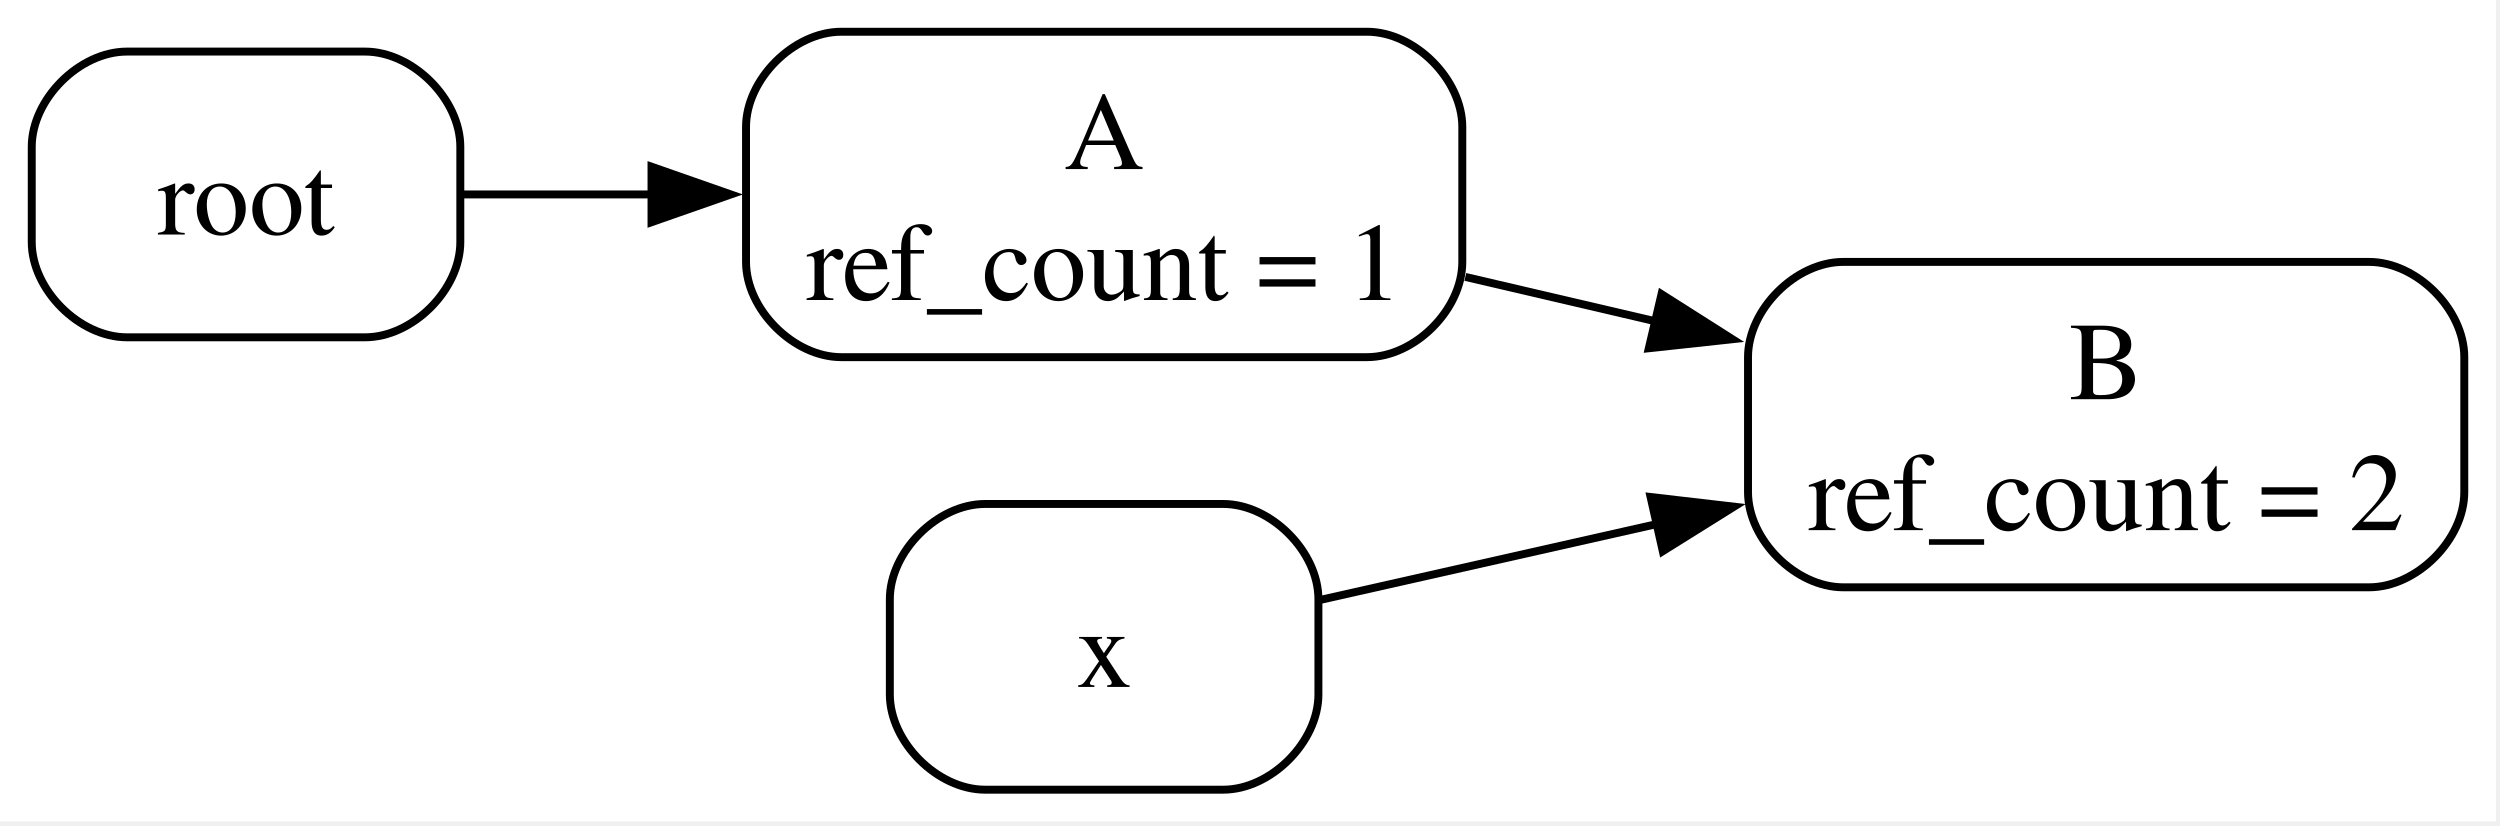
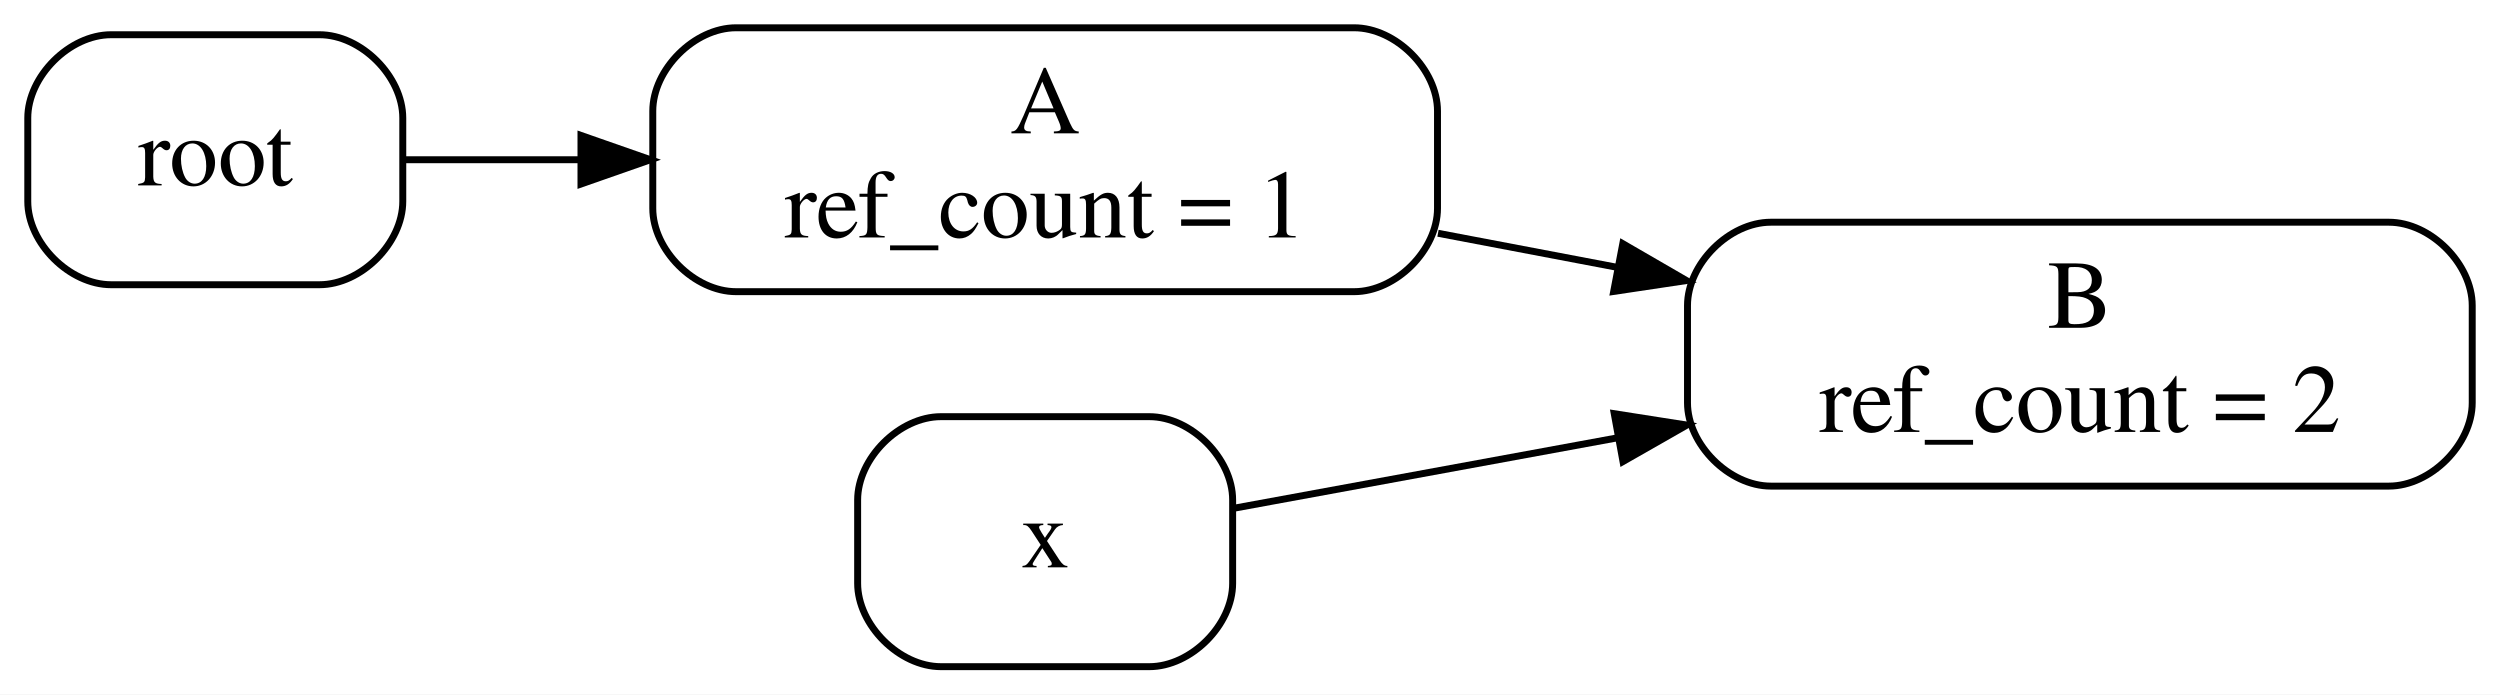
- <svg xmlns="http://www.w3.org/2000/svg" width="315pt" height="104pt" viewBox="0.00 0.00 315.00 104.00">
-   <g id="graph0" class="graph" transform="scale(1 1) rotate(0) translate(4 99.5)">
-     <polygon fill="white" stroke="none" points="-4,4 -4,-99.5 310.5,-99.5 310.5,4 -4,4" />
+ <svg xmlns="http://www.w3.org/2000/svg" width="360pt" height="100pt" viewBox="0.00 0.00 360.00 100.00">
+   <g id="graph0" class="graph" transform="scale(1 1) rotate(0) translate(4 96)">
+     <polygon fill="white" stroke="transparent" points="-4,4 -4,-96 356,-96 356,4 -4,4" />
    <g id="node1" class="node">
-       <path fill="none" stroke="black" d="M42,-93C42,-93 12,-93 12,-93 6,-93 0,-87 0,-81 0,-81 0,-69 0,-69 0,-63 6,-57 12,-57 12,-57 42,-57 42,-57 48,-57 54,-63 54,-69 54,-69 54,-81 54,-81 54,-87 48,-93 42,-93" />
-       <text xml:space="preserve" text-anchor="middle" x="27" y="-69.95" font-family="Times,serif" font-size="14.00">root</text>
+       <path fill="none" stroke="black" d="M42,-91C42,-91 12,-91 12,-91 6,-91 0,-85 0,-79 0,-79 0,-67 0,-67 0,-61 6,-55 12,-55 12,-55 42,-55 42,-55 48,-55 54,-61 54,-67 54,-67 54,-79 54,-79 54,-85 48,-91 42,-91" />
+       <text text-anchor="middle" x="27" y="-69.3" font-family="Times,serif" font-size="14.00">root</text>
    </g>
    <g id="node3" class="node">
-       <path fill="none" stroke="black" d="M168.25,-95.5C168.25,-95.5 102,-95.5 102,-95.5 96,-95.5 90,-89.5 90,-83.5 90,-83.5 90,-66.5 90,-66.5 90,-60.5 96,-54.5 102,-54.5 102,-54.5 168.25,-54.5 168.25,-54.5 174.25,-54.5 180.25,-60.5 180.25,-66.5 180.25,-66.5 180.25,-83.5 180.25,-83.5 180.25,-89.5 174.25,-95.5 168.25,-95.5" />
-       <text xml:space="preserve" text-anchor="middle" x="135.12" y="-78.2" font-family="Times,serif" font-size="14.00">A</text>
-       <text xml:space="preserve" text-anchor="middle" x="135.12" y="-61.7" font-family="Times,serif" font-size="14.00">ref_count = 1</text>
+       <path fill="none" stroke="black" d="M191,-92C191,-92 102,-92 102,-92 96,-92 90,-86 90,-80 90,-80 90,-66 90,-66 90,-60 96,-54 102,-54 102,-54 191,-54 191,-54 197,-54 203,-60 203,-66 203,-66 203,-80 203,-80 203,-86 197,-92 191,-92" />
+       <text text-anchor="middle" x="146.5" y="-76.8" font-family="Times,serif" font-size="14.00">A</text>
+       <text text-anchor="middle" x="146.5" y="-61.8" font-family="Times,serif" font-size="14.00">ref_count = 1</text>
    </g>
    <g id="edge1" class="edge">
-       <path fill="none" stroke="black" d="M54.23,-75C61.58,-75 69.85,-75 78.22,-75" />
-       <polygon fill="black" stroke="black" points="78.09,-78.5 88.09,-75 78.09,-71.5 78.09,-78.5" />
+       <path fill="none" stroke="black" d="M54.08,-73C61.74,-73 70.49,-73 79.47,-73" />
+       <polygon fill="black" stroke="black" points="79.66,-76.5 89.66,-73 79.66,-69.5 79.66,-76.5" />
    </g>
    <g id="node2" class="node">
-       <path fill="none" stroke="black" d="M150.12,-36C150.12,-36 120.12,-36 120.12,-36 114.12,-36 108.12,-30 108.12,-24 108.12,-24 108.12,-12 108.12,-12 108.12,-6 114.12,0 120.12,0 120.12,0 150.12,0 150.12,0 156.12,0 162.12,-6 162.12,-12 162.12,-12 162.12,-24 162.12,-24 162.12,-30 156.12,-36 150.12,-36" />
-       <text xml:space="preserve" text-anchor="middle" x="135.12" y="-12.95" font-family="Times,serif" font-size="14.00">x</text>
+       <path fill="none" stroke="black" d="M161.5,-36C161.5,-36 131.5,-36 131.5,-36 125.5,-36 119.5,-30 119.5,-24 119.5,-24 119.5,-12 119.5,-12 119.5,-6 125.5,0 131.5,0 131.5,0 161.5,0 161.5,0 167.5,0 173.5,-6 173.5,-12 173.5,-12 173.5,-24 173.5,-24 173.5,-30 167.5,-36 161.5,-36" />
+       <text text-anchor="middle" x="146.5" y="-14.3" font-family="Times,serif" font-size="14.00">x</text>
    </g>
    <g id="node4" class="node">
-       <path fill="none" stroke="black" d="M294.5,-66.5C294.5,-66.5 228.25,-66.5 228.25,-66.5 222.25,-66.5 216.25,-60.5 216.25,-54.5 216.25,-54.5 216.25,-37.5 216.25,-37.5 216.25,-31.5 222.25,-25.5 228.25,-25.5 228.25,-25.5 294.5,-25.5 294.5,-25.5 300.5,-25.5 306.5,-31.5 306.5,-37.5 306.5,-37.5 306.5,-54.5 306.5,-54.5 306.5,-60.5 300.5,-66.5 294.5,-66.5" />
-       <text xml:space="preserve" text-anchor="middle" x="261.38" y="-49.2" font-family="Times,serif" font-size="14.00">B</text>
-       <text xml:space="preserve" text-anchor="middle" x="261.38" y="-32.7" font-family="Times,serif" font-size="14.00">ref_count = 2</text>
+       <path fill="none" stroke="black" d="M340,-64C340,-64 251,-64 251,-64 245,-64 239,-58 239,-52 239,-52 239,-38 239,-38 239,-32 245,-26 251,-26 251,-26 340,-26 340,-26 346,-26 352,-32 352,-38 352,-38 352,-52 352,-52 352,-58 346,-64 340,-64" />
+       <text text-anchor="middle" x="295.5" y="-48.8" font-family="Times,serif" font-size="14.00">B</text>
+       <text text-anchor="middle" x="295.5" y="-33.8" font-family="Times,serif" font-size="14.00">ref_count = 2</text>
    </g>
    <g id="edge3" class="edge">
-       <path fill="none" stroke="black" d="M162.48,-23.94C174.85,-26.73 190.1,-30.16 204.84,-33.49" />
-       <polygon fill="black" stroke="black" points="203.97,-36.88 214.49,-35.66 205.51,-30.05 203.97,-36.88" />
+       <path fill="none" stroke="black" d="M173.78,-22.83C189.18,-25.66 209.38,-29.37 228.84,-32.94" />
+       <polygon fill="black" stroke="black" points="228.45,-36.43 238.91,-34.79 229.71,-29.54 228.45,-36.43" />
    </g>
    <g id="edge2" class="edge">
-       <path fill="none" stroke="black" d="M180.63,-64.61C188.39,-62.8 196.56,-60.9 204.57,-59.02" />
-       <polygon fill="black" stroke="black" points="205.35,-62.44 214.29,-56.76 203.75,-55.62 205.35,-62.44" />
+       <path fill="none" stroke="black" d="M203.07,-62.41C211.49,-60.81 220.24,-59.15 228.84,-57.51" />
+       <polygon fill="black" stroke="black" points="229.68,-60.91 238.85,-55.6 228.37,-54.03 229.68,-60.91" />
    </g>
  </g>
</svg>
